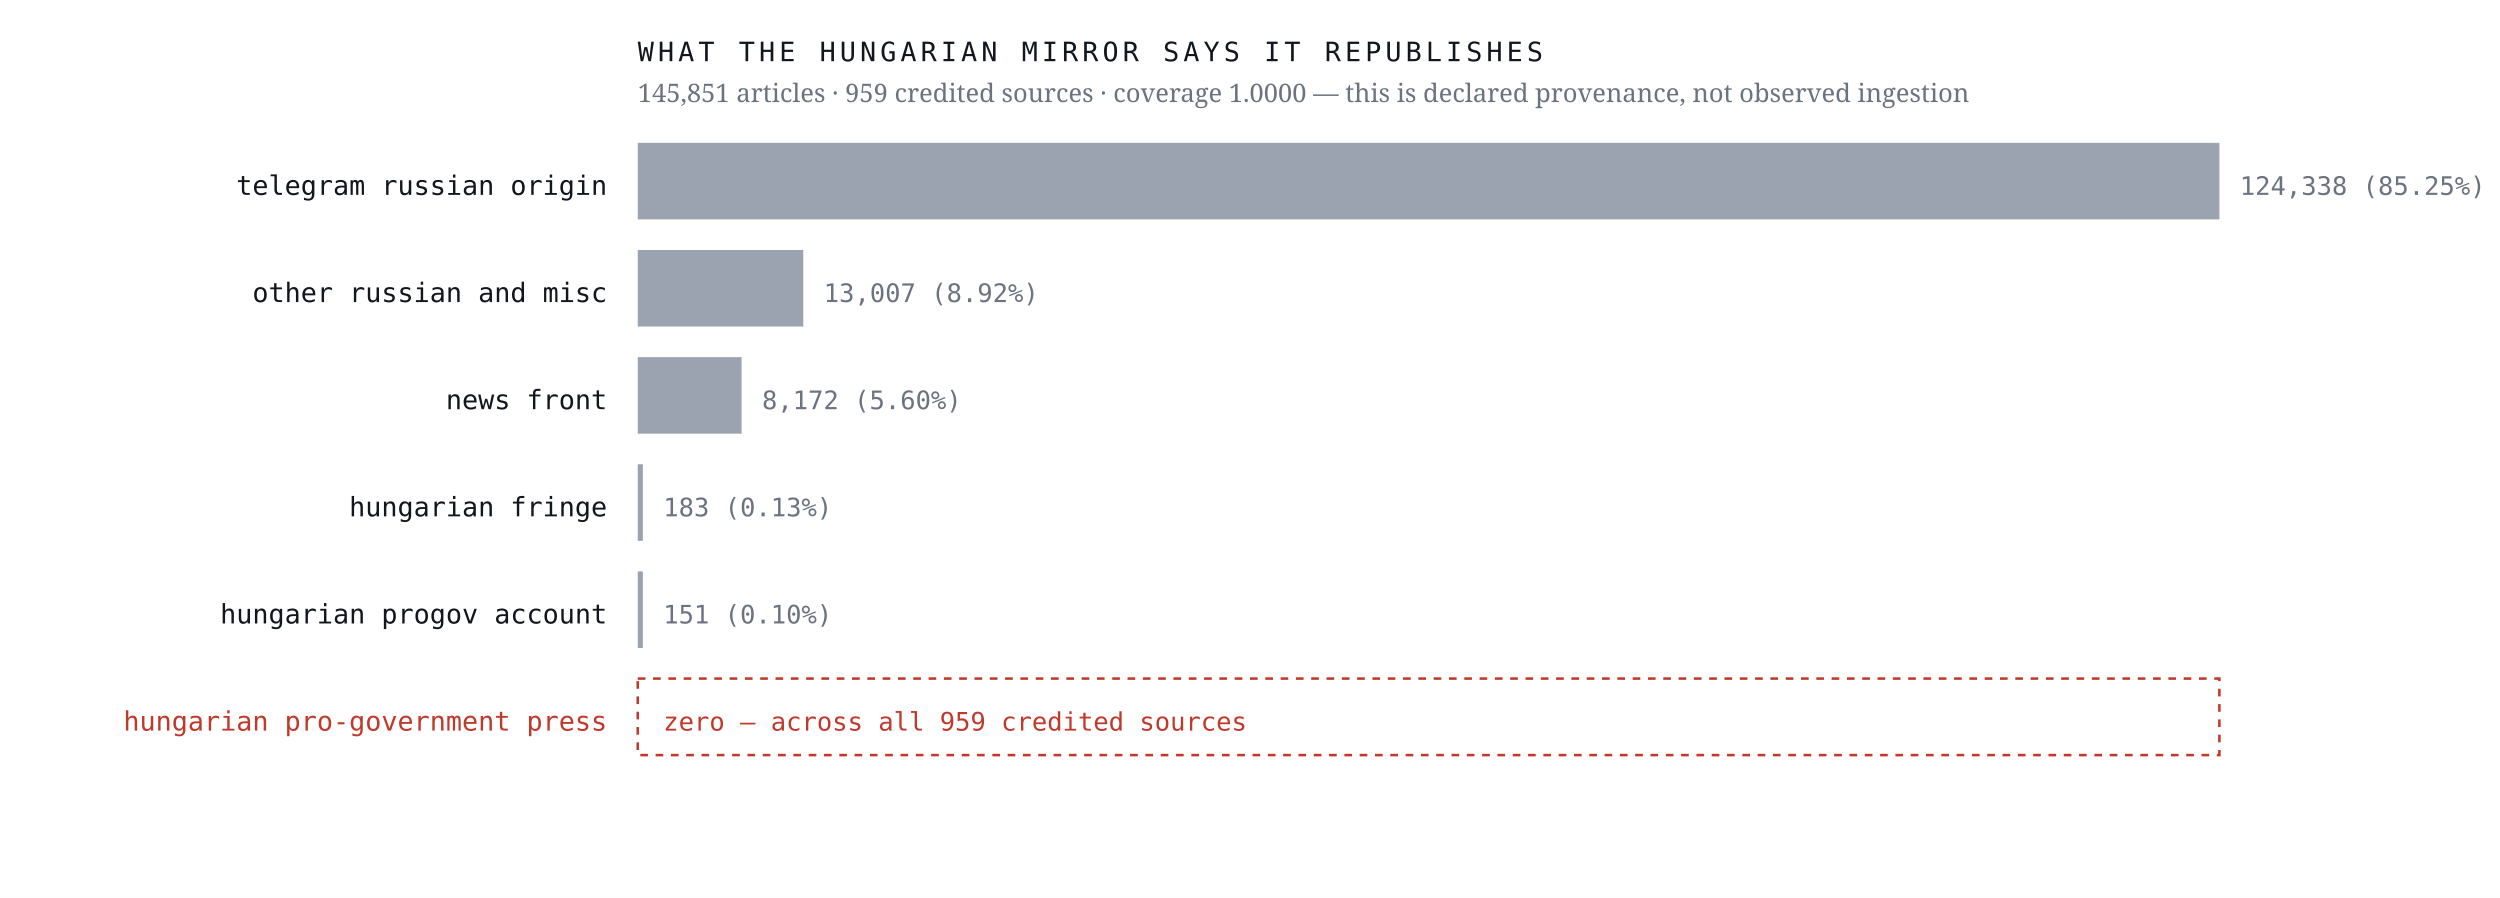
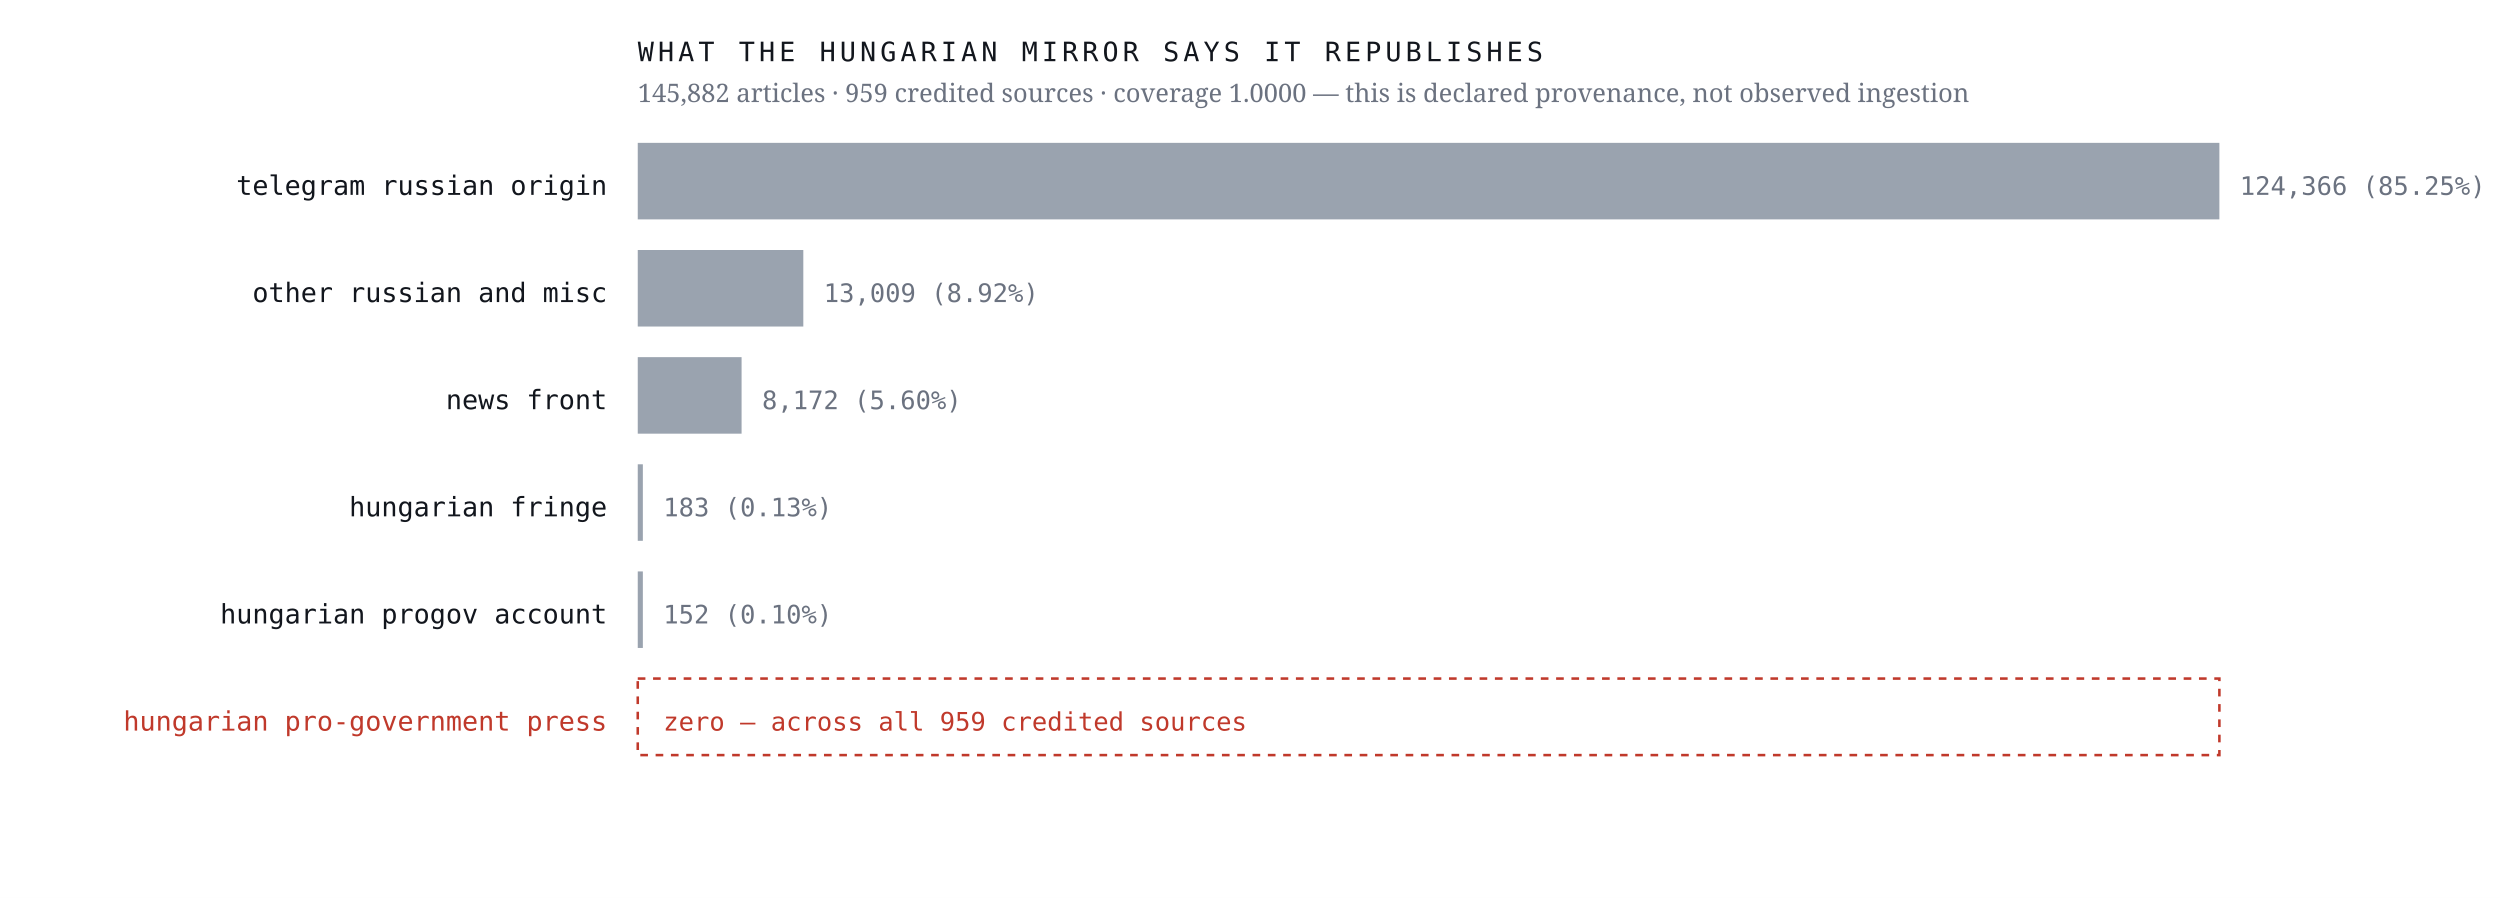
<svg xmlns="http://www.w3.org/2000/svg" viewBox="0 0 980 352" width="980" height="352" role="img" aria-label="Sources the Hungarian mirror credits, by article count, with an explicit zero row for the Hungarian pro-government press">
  <rect width="980" height="352" fill="#ffffff" />
  <text x="238.0" y="76.4" font-family="ui-monospace,'IBM Plex Mono',Menlo,monospace" font-size="10.5" font-weight="400" letter-spacing="0" fill="#12161d" text-anchor="end">telegram russian origin</text>
  <rect x="250" y="56" width="620.0" height="30" fill="#9aa3af" />
-   <text x="878.0" y="76.4" font-family="ui-monospace,'IBM Plex Mono',Menlo,monospace" font-size="10" font-weight="400" letter-spacing="0" fill="#6b7280" text-anchor="start">124,338  (85.25%)</text>
+   <text x="878.0" y="76.4" font-family="ui-monospace,'IBM Plex Mono',Menlo,monospace" font-size="10" font-weight="400" letter-spacing="0" fill="#6b7280" text-anchor="start">124,366  (85.25%)</text>
  <text x="238.0" y="118.4" font-family="ui-monospace,'IBM Plex Mono',Menlo,monospace" font-size="10.5" font-weight="400" letter-spacing="0" fill="#12161d" text-anchor="end">other russian and misc</text>
  <rect x="250" y="98" width="64.9" height="30" fill="#9aa3af" />
-   <text x="322.9" y="118.4" font-family="ui-monospace,'IBM Plex Mono',Menlo,monospace" font-size="10" font-weight="400" letter-spacing="0" fill="#6b7280" text-anchor="start">13,007  (8.92%)</text>
+   <text x="322.9" y="118.4" font-family="ui-monospace,'IBM Plex Mono',Menlo,monospace" font-size="10" font-weight="400" letter-spacing="0" fill="#6b7280" text-anchor="start">13,009  (8.92%)</text>
  <text x="238.0" y="160.4" font-family="ui-monospace,'IBM Plex Mono',Menlo,monospace" font-size="10.5" font-weight="400" letter-spacing="0" fill="#12161d" text-anchor="end">news front</text>
  <rect x="250" y="140" width="40.7" height="30" fill="#9aa3af" />
  <text x="298.7" y="160.4" font-family="ui-monospace,'IBM Plex Mono',Menlo,monospace" font-size="10" font-weight="400" letter-spacing="0" fill="#6b7280" text-anchor="start">8,172  (5.60%)</text>
  <text x="238.0" y="202.4" font-family="ui-monospace,'IBM Plex Mono',Menlo,monospace" font-size="10.5" font-weight="400" letter-spacing="0" fill="#12161d" text-anchor="end">hungarian fringe</text>
  <rect x="250" y="182" width="2.0" height="30" fill="#9aa3af" />
  <text x="260.0" y="202.4" font-family="ui-monospace,'IBM Plex Mono',Menlo,monospace" font-size="10" font-weight="400" letter-spacing="0" fill="#6b7280" text-anchor="start">183  (0.13%)</text>
  <text x="238.0" y="244.4" font-family="ui-monospace,'IBM Plex Mono',Menlo,monospace" font-size="10.5" font-weight="400" letter-spacing="0" fill="#12161d" text-anchor="end">hungarian progov account</text>
  <rect x="250" y="224" width="2.0" height="30" fill="#9aa3af" />
-   <text x="260.0" y="244.4" font-family="ui-monospace,'IBM Plex Mono',Menlo,monospace" font-size="10" font-weight="400" letter-spacing="0" fill="#6b7280" text-anchor="start">151  (0.10%)</text>
+   <text x="260.0" y="244.4" font-family="ui-monospace,'IBM Plex Mono',Menlo,monospace" font-size="10" font-weight="400" letter-spacing="0" fill="#6b7280" text-anchor="start">152  (0.10%)</text>
  <text x="238.0" y="286.4" font-family="ui-monospace,'IBM Plex Mono',Menlo,monospace" font-size="10.5" font-weight="500" letter-spacing="0" fill="#c0392b" text-anchor="end">hungarian pro-government press</text>
  <rect x="250" y="266" width="620" height="30" fill="none" stroke="#c0392b" stroke-width="1" stroke-dasharray="3 3" />
  <text x="260.0" y="286.4" font-family="ui-monospace,'IBM Plex Mono',Menlo,monospace" font-size="10" font-weight="500" letter-spacing="0" fill="#c0392b" text-anchor="start">zero — across all 959 credited sources</text>
  <text x="250.0" y="24.0" font-family="ui-monospace,'IBM Plex Mono',Menlo,monospace" font-size="10.5" font-weight="400" letter-spacing="1.6" fill="#12161d" text-anchor="start">WHAT THE HUNGARIAN MIRROR SAYS IT REPUBLISHES</text>
-   <text x="250.0" y="40.0" font-family="'Newsreader',Georgia,serif" font-size="10" font-weight="400" letter-spacing="0" fill="#6b7280" text-anchor="start">145,851 articles · 959 credited sources · coverage 1.0000 — this is declared provenance, not observed ingestion</text>
+   <text x="250.0" y="40.0" font-family="'Newsreader',Georgia,serif" font-size="10" font-weight="400" letter-spacing="0" fill="#6b7280" text-anchor="start">145,882 articles · 959 credited sources · coverage 1.0000 — this is declared provenance, not observed ingestion</text>
</svg>
